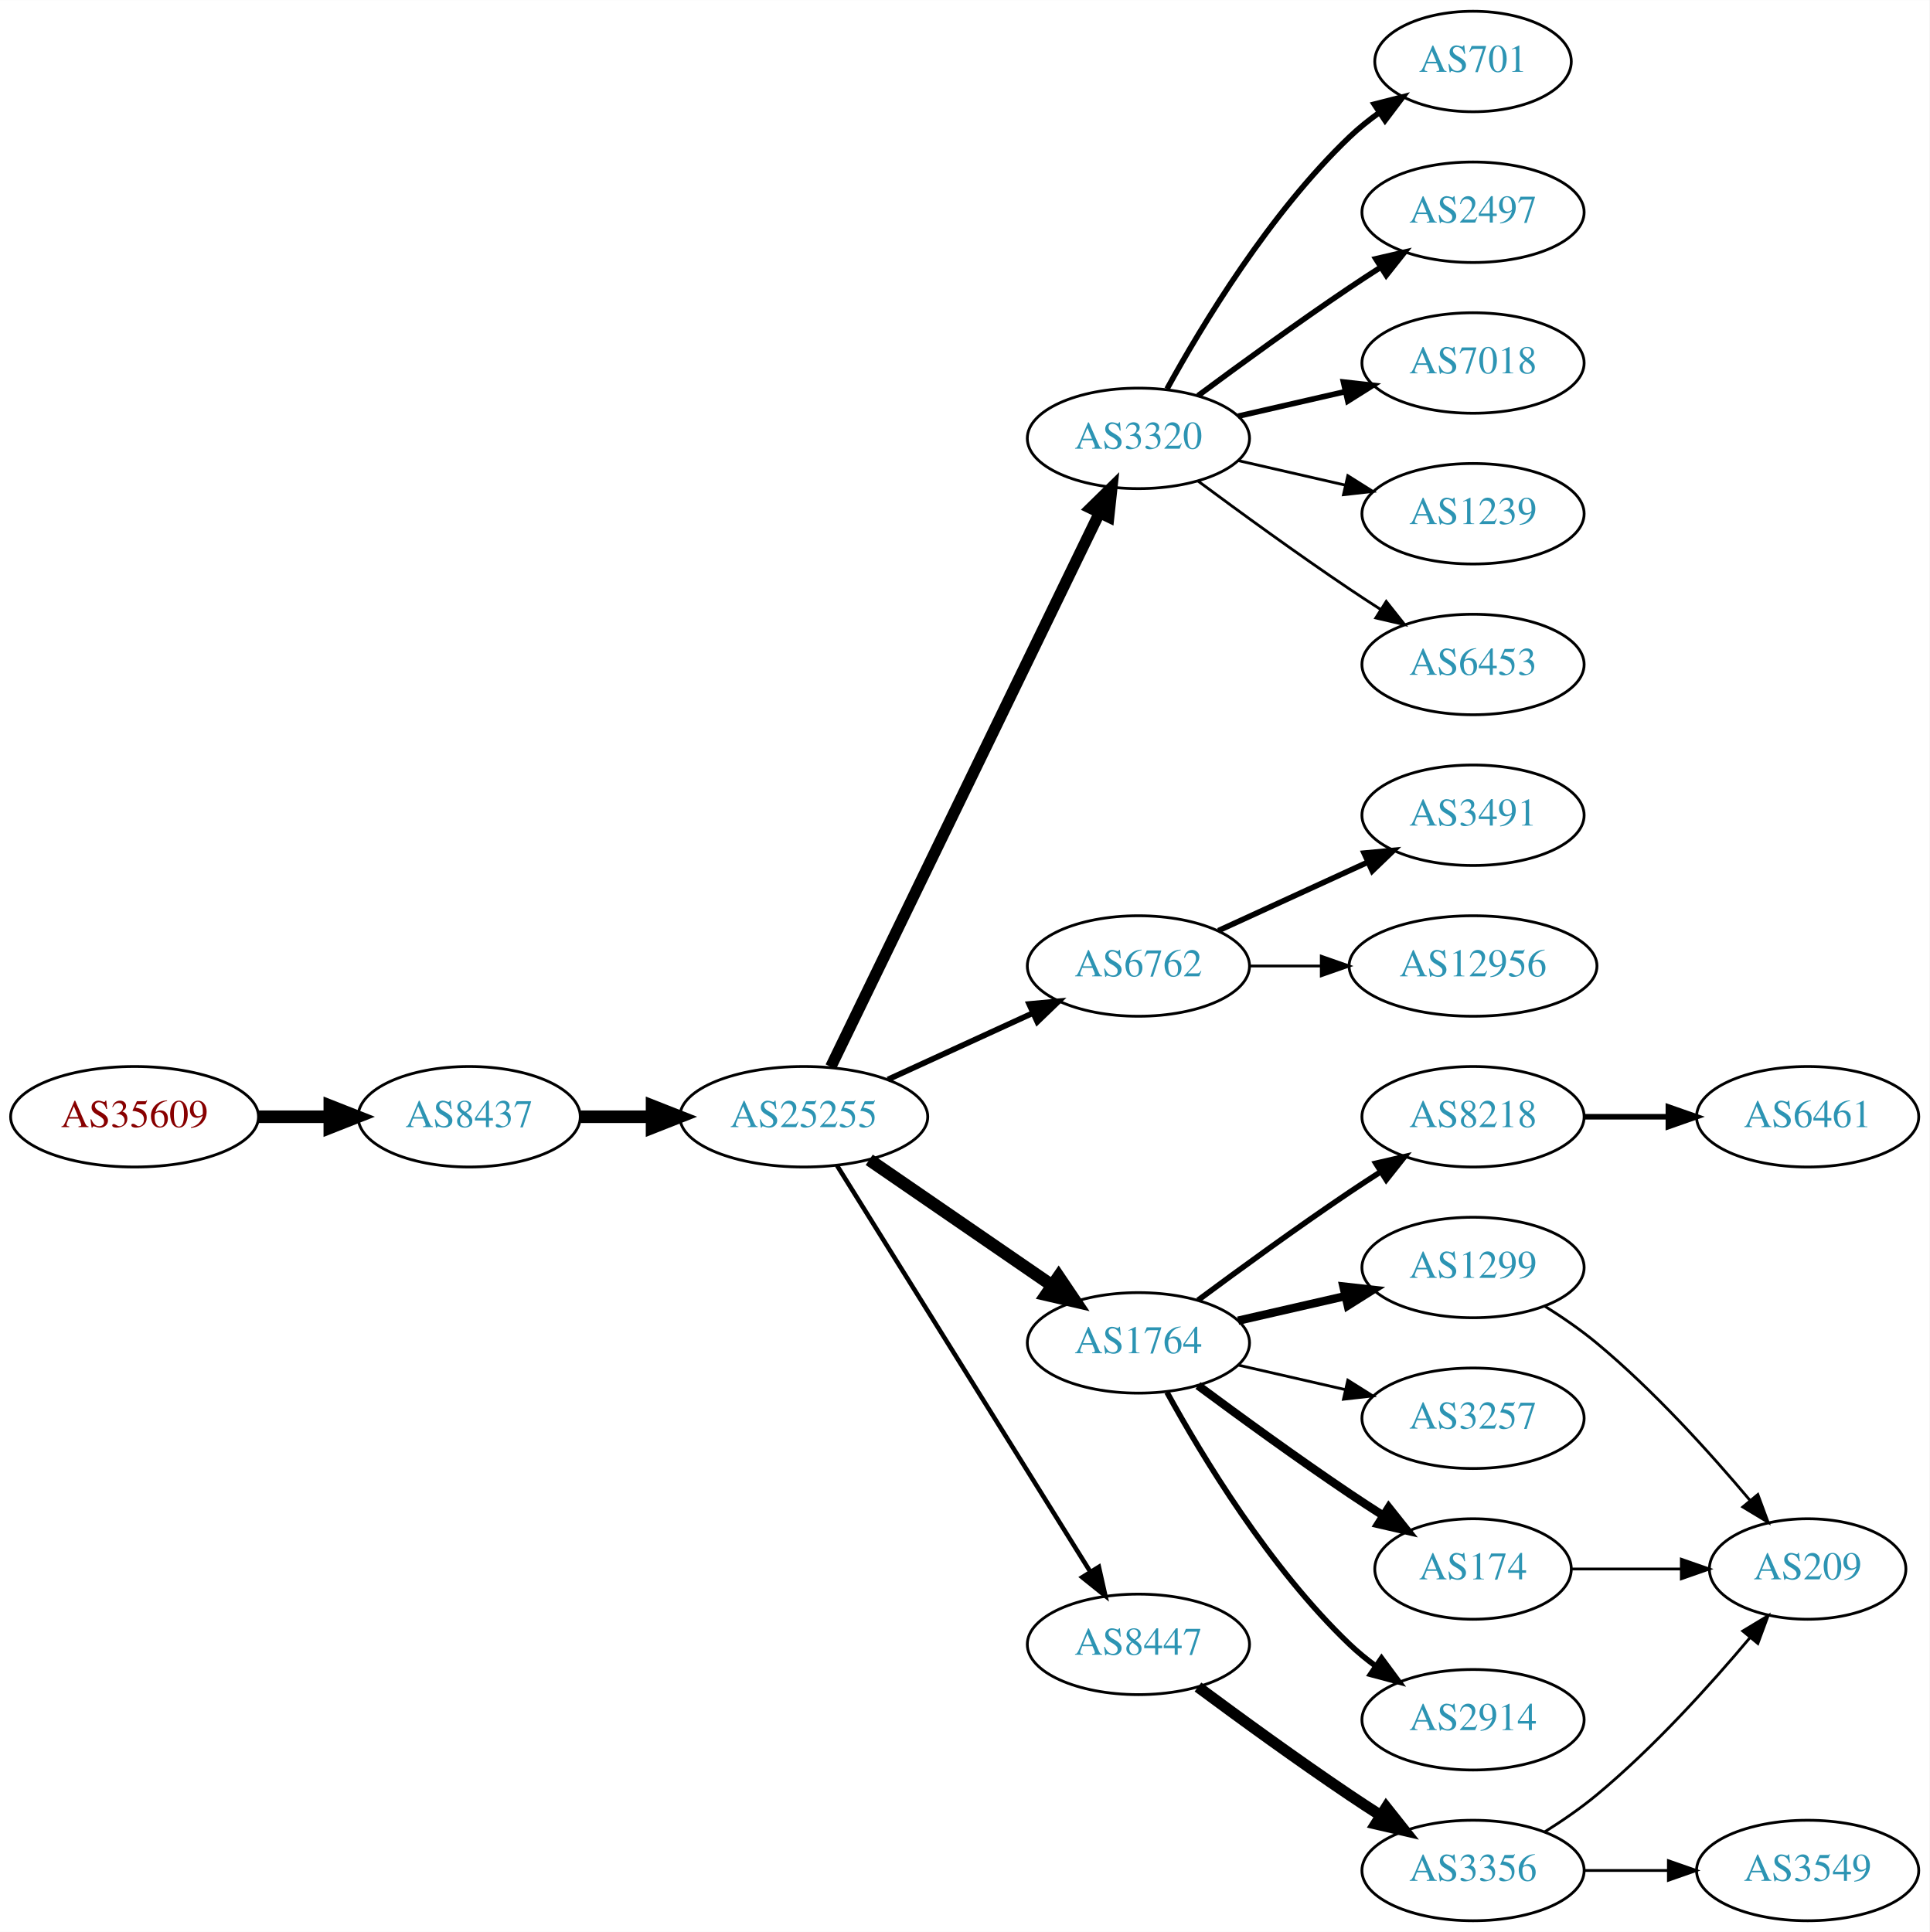
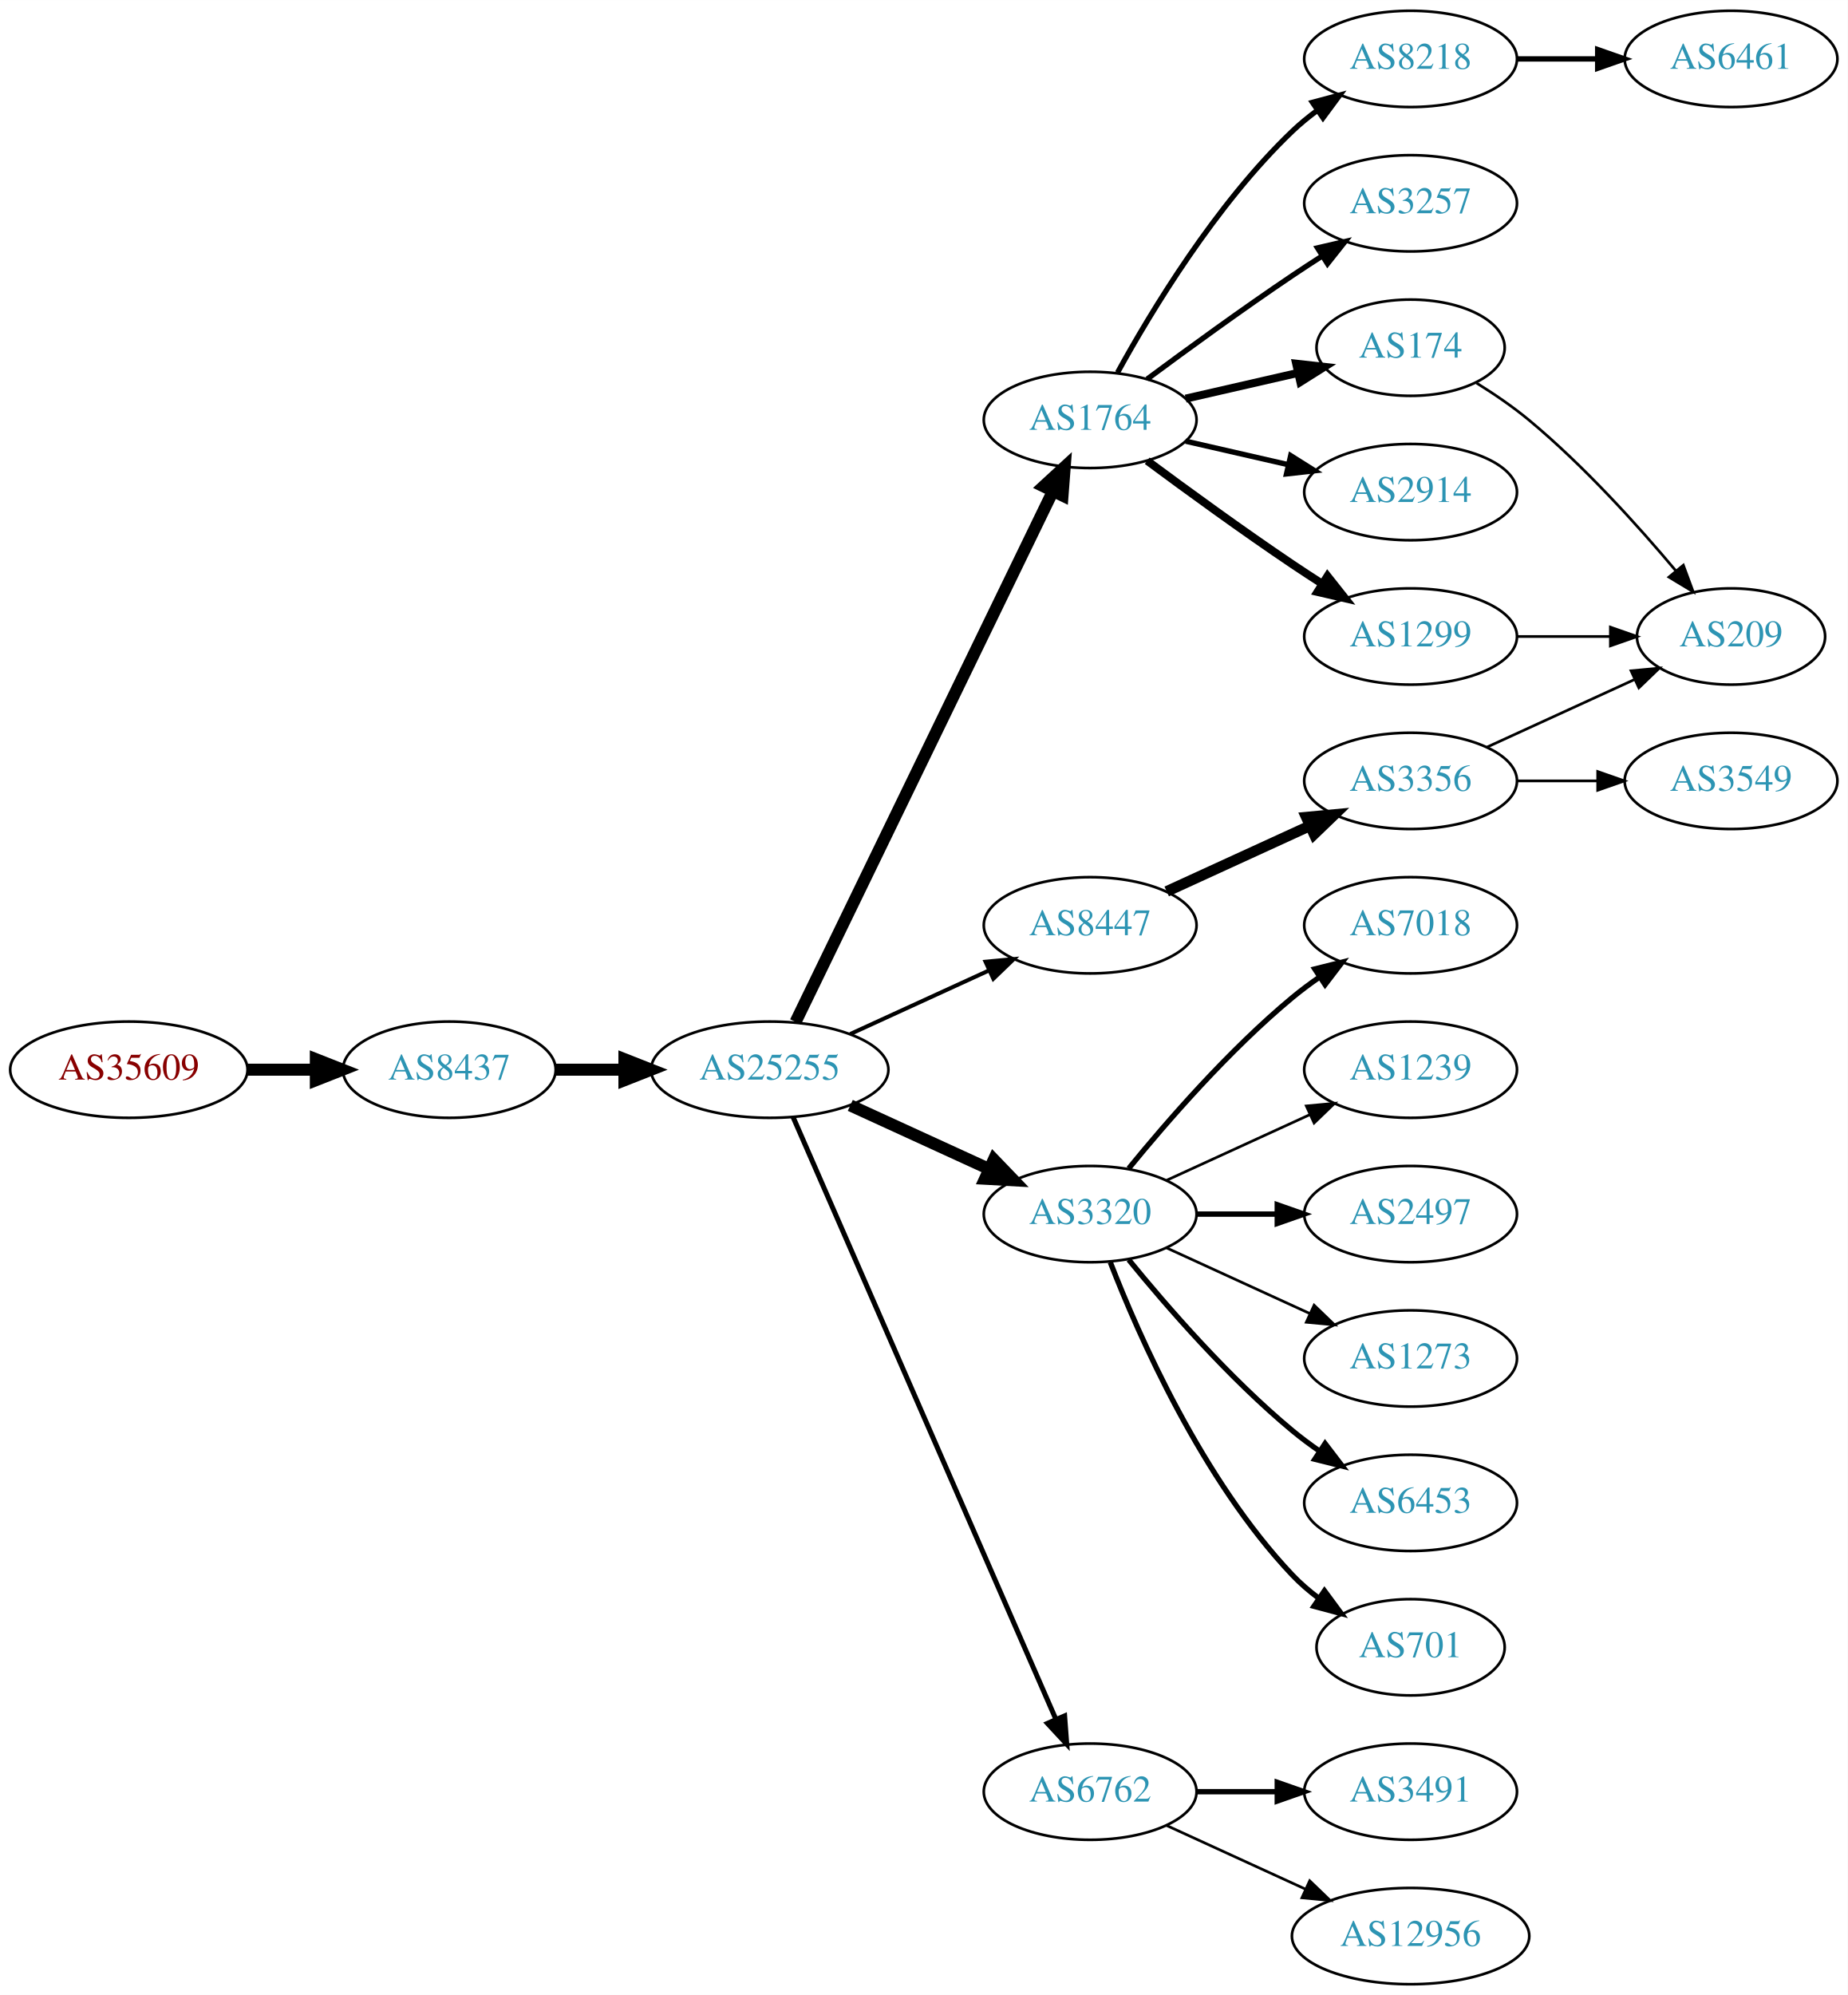
- <svg xmlns="http://www.w3.org/2000/svg" xmlns:xlink="http://www.w3.org/1999/xlink" width="691pt" height="692pt" viewBox="0.00 0.00 691.06 692.00">
-   <g id="graph0" class="graph" transform="scale(1 1) rotate(0) translate(4 688)">
-     <polygon fill="white" stroke="none" points="-4,4 -4,-688 687.055,-688 687.055,4 -4,4" />
+ <svg xmlns="http://www.w3.org/2000/svg" xmlns:xlink="http://www.w3.org/1999/xlink" width="691pt" height="746pt" viewBox="0.00 0.00 691.06 746.00">
+   <g id="graph0" class="graph" transform="scale(1 1) rotate(0) translate(4 742)">
+     <polygon fill="white" stroke="none" points="-4,4 -4,-742 687.055,-742 687.055,4 -4,4" />
    <g id="node1" class="node">
      <g id="a_node1">
        <a xlink:href="/asn/35609" xlink:title="AS35609 ~ Smart Force e.U. [AT]">
-           <ellipse fill="#ffffff" stroke="black" cx="44.196" cy="-288" rx="44.393" ry="18" />
-           <text text-anchor="middle" x="44.196" y="-284.3" font-family="Times,serif" font-size="14.00" fill="#880000">AS35609</text>
+           <ellipse fill="#ffffff" stroke="black" cx="44.196" cy="-342" rx="44.393" ry="18" />
+           <text text-anchor="middle" x="44.196" y="-338.3" font-family="Times,serif" font-size="14.00" fill="#880000">AS35609</text>
        </a>
      </g>
    </g>
    <g id="node2" class="node">
      <g id="a_node2">
        <a xlink:href="/asn/8437" xlink:title="AS8437 ~ Hutchison Drei Austria GmbH [AT]">
-           <ellipse fill="#ffffff" stroke="black" cx="164.039" cy="-288" rx="39.794" ry="18" />
-           <text text-anchor="middle" x="164.039" y="-284.3" font-family="Times,serif" font-size="14.00" fill="#2c94b3">AS8437</text>
+           <ellipse fill="#ffffff" stroke="black" cx="164.039" cy="-342" rx="39.794" ry="18" />
+           <text text-anchor="middle" x="164.039" y="-338.3" font-family="Times,serif" font-size="14.00" fill="#2c94b3">AS8437</text>
        </a>
      </g>
    </g>
    <g id="edge1" class="edge">
-       <path fill="none" stroke="black" stroke-width="4.5" d="M88.407,-288C96.72,-288 105.482,-288 113.965,-288" />
-       <polygon fill="black" stroke="black" stroke-width="4.5" points="114.123,-291.938 124.123,-288 114.123,-284.063 114.123,-291.938" />
+       <path fill="none" stroke="black" stroke-width="4.5" d="M88.407,-342C96.72,-342 105.482,-342 113.965,-342" />
+       <polygon fill="black" stroke="black" stroke-width="4.5" points="114.123,-345.938 124.123,-342 114.123,-338.063 114.123,-345.938" />
    </g>
    <g id="node3" class="node">
      <g id="a_node3">
        <a xlink:href="/asn/25255" xlink:title="AS25255 ~ ==&gt; TELE2 AUSTRIA &lt;== [AT]">
-           <ellipse fill="#ffffff" stroke="black" cx="283.881" cy="-288" rx="44.393" ry="18" />
-           <text text-anchor="middle" x="283.881" y="-284.3" font-family="Times,serif" font-size="14.00" fill="#2c94b3">AS25255</text>
+           <ellipse fill="#ffffff" stroke="black" cx="283.881" cy="-342" rx="44.393" ry="18" />
+           <text text-anchor="middle" x="283.881" y="-338.3" font-family="Times,serif" font-size="14.00" fill="#2c94b3">AS25255</text>
        </a>
      </g>
    </g>
    <g id="edge2" class="edge">
-       <path fill="none" stroke="black" stroke-width="4.5" d="M203.951,-288C212.054,-288 220.729,-288 229.255,-288" />
-       <polygon fill="black" stroke="black" stroke-width="4.5" points="229.533,-291.938 239.533,-288 229.533,-284.063 229.533,-291.938" />
+       <path fill="none" stroke="black" stroke-width="4.5" d="M203.951,-342C212.054,-342 220.729,-342 229.255,-342" />
+       <polygon fill="black" stroke="black" stroke-width="4.5" points="229.533,-345.938 239.533,-342 229.533,-338.063 229.533,-345.938" />
    </g>
    <g id="node4" class="node">
      <g id="a_node4">
-         <a xlink:href="/asn/3320" xlink:title="AS3320 ~ DTAG [DE]">
-           <ellipse fill="#ffffff" stroke="black" cx="403.724" cy="-531" rx="39.794" ry="18" />
-           <text text-anchor="middle" x="403.724" y="-527.3" font-family="Times,serif" font-size="14.00" fill="#2c94b3">AS3320</text>
+         <a xlink:href="/asn/1764" xlink:title="AS1764 ~ NEXTLAYER-AS [AT]">
+           <ellipse fill="#ffffff" stroke="black" cx="403.724" cy="-585" rx="39.794" ry="18" />
+           <text text-anchor="middle" x="403.724" y="-581.3" font-family="Times,serif" font-size="14.00" fill="#2c94b3">AS1764</text>
        </a>
      </g>
    </g>
    <g id="edge3" class="edge">
-       <path fill="none" stroke="black" stroke-width="4.091" d="M293.546,-305.868C314.027,-348.101 365.514,-454.272 389.74,-504.227" />
-       <polygon fill="black" stroke="black" stroke-width="4.091" points="386.62,-505.997 394.205,-513.433 393.062,-502.873 386.62,-505.997" />
+       <path fill="none" stroke="black" stroke-width="4.5" d="M293.546,-359.868C314.027,-402.101 365.514,-508.272 389.74,-558.227" />
+       <polygon fill="black" stroke="black" stroke-width="4.5" points="386.298,-560.154 394.205,-567.433 393.384,-556.717 386.298,-560.154" />
    </g>
    <g id="node5" class="node">
      <g id="a_node5">
-         <a xlink:href="/asn/6762" xlink:title="AS6762 ~ TELECOM ITALIA SPARKLE S.p.A. [IT]">
-           <ellipse fill="#ffffff" stroke="black" cx="403.724" cy="-342" rx="39.794" ry="18" />
-           <text text-anchor="middle" x="403.724" y="-338.3" font-family="Times,serif" font-size="14.00" fill="#2c94b3">AS6762</text>
+         <a xlink:href="/asn/3320" xlink:title="AS3320 ~ DTAG [DE]">
+           <ellipse fill="#ffffff" stroke="black" cx="403.724" cy="-288" rx="39.794" ry="18" />
+           <text text-anchor="middle" x="403.724" y="-284.3" font-family="Times,serif" font-size="14.00" fill="#2c94b3">AS3320</text>
        </a>
      </g>
    </g>
    <g id="edge4" class="edge">
-       <path fill="none" stroke="black" stroke-width="2.045" d="M314.011,-301.348C329.622,-308.502 349.02,-317.391 365.692,-325.03" />
-       <polygon fill="black" stroke="black" stroke-width="2.045" points="364.595,-328.378 375.144,-329.362 367.511,-322.014 364.595,-328.378" />
+       <path fill="none" stroke="black" stroke-width="4.5" d="M314.011,-328.652C329.622,-321.498 349.02,-312.609 365.692,-304.97" />
+       <polygon fill="black" stroke="black" stroke-width="4.5" points="367.693,-308.384 375.144,-300.638 364.412,-301.225 367.693,-308.384" />
    </g>
    <g id="node6" class="node">
      <g id="a_node6">
-         <a xlink:href="/asn/1764" xlink:title="AS1764 ~ NEXTLAYER-AS [AT]">
-           <ellipse fill="#ffffff" stroke="black" cx="403.724" cy="-207" rx="39.794" ry="18" />
-           <text text-anchor="middle" x="403.724" y="-203.3" font-family="Times,serif" font-size="14.00" fill="#2c94b3">AS1764</text>
+         <a xlink:href="/asn/6762" xlink:title="AS6762 ~ TELECOM ITALIA SPARKLE S.p.A. [IT]">
+           <ellipse fill="#ffffff" stroke="black" cx="403.724" cy="-72" rx="39.794" ry="18" />
+           <text text-anchor="middle" x="403.724" y="-68.3" font-family="Times,serif" font-size="14.00" fill="#2c94b3">AS6762</text>
        </a>
      </g>
    </g>
    <g id="edge5" class="edge">
-       <path fill="none" stroke="black" stroke-width="4.5" d="M307.324,-272.574C325.905,-259.802 352.466,-241.545 372.846,-227.537" />
-       <polygon fill="black" stroke="black" stroke-width="4.5" points="375.149,-230.731 381.16,-221.822 370.689,-224.242 375.149,-230.731" />
+       <path fill="none" stroke="black" stroke-width="1.875" d="M292.613,-324.285C312.714,-278.229 366.723,-154.486 390.826,-99.261" />
+       <polygon fill="black" stroke="black" stroke-width="1.875" points="394.171,-100.346 394.963,-89.781 387.755,-97.546 394.171,-100.346" />
    </g>
    <g id="node7" class="node">
      <g id="a_node7">
        <a xlink:href="/asn/8447" xlink:title="AS8447 ~ A1 Telekom Austria AG [AT]">
-           <ellipse fill="#ffffff" stroke="black" cx="403.724" cy="-99" rx="39.794" ry="18" />
-           <text text-anchor="middle" x="403.724" y="-95.3" font-family="Times,serif" font-size="14.00" fill="#2c94b3">AS8447</text>
+           <ellipse fill="#ffffff" stroke="black" cx="403.724" cy="-396" rx="39.794" ry="18" />
+           <text text-anchor="middle" x="403.724" y="-392.3" font-family="Times,serif" font-size="14.00" fill="#2c94b3">AS8447</text>
        </a>
      </g>
    </g>
    <g id="edge6" class="edge">
-       <path fill="none" stroke="black" stroke-width="1.636" d="M295.756,-270.558C316.54,-237.225 362,-164.314 386.429,-125.134" />
-       <polygon fill="black" stroke="black" stroke-width="1.636" points="389.554,-126.737 391.875,-116.4 383.614,-123.034 389.554,-126.737" />
+       <path fill="none" stroke="black" stroke-width="1.5" d="M314.011,-355.348C329.622,-362.502 349.02,-371.391 365.692,-379.03" />
+       <polygon fill="black" stroke="black" stroke-width="1.5" points="364.595,-382.378 375.144,-383.362 367.511,-376.014 364.595,-382.378" />
    </g>
    <g id="node8" class="node">
      <g id="a_node8">
-         <a xlink:href="/asn/701" xlink:title="AS701 ~ UUNET [US]">
-           <ellipse fill="#ffffff" stroke="black" cx="523.566" cy="-666" rx="35.194" ry="18" />
-           <text text-anchor="middle" x="523.566" y="-662.3" font-family="Times,serif" font-size="14.00" fill="#2c94b3">AS701</text>
+         <a xlink:href="/asn/2914" xlink:title="AS2914 ~ NTT America, Inc. [US]">
+           <ellipse fill="#ffffff" stroke="black" cx="523.566" cy="-558" rx="39.794" ry="18" />
+           <text text-anchor="middle" x="523.566" y="-554.3" font-family="Times,serif" font-size="14.00" fill="#2c94b3">AS2914</text>
        </a>
      </g>
    </g>
    <g id="edge7" class="edge">
-       <path fill="none" stroke="black" stroke-width="2" d="M413.965,-548.713C426.51,-571.561 450.687,-611.611 479.37,-639 482.624,-642.107 486.291,-645.046 490.078,-647.76" />
-       <polygon fill="black" stroke="black" stroke-width="2" points="488.18,-650.701 498.446,-653.322 492.055,-644.872 488.18,-650.701" />
+       <path fill="none" stroke="black" stroke-width="2" d="M439.443,-577.045C451.443,-574.296 465.064,-571.175 477.756,-568.267" />
+       <polygon fill="black" stroke="black" stroke-width="2" points="478.722,-571.636 487.688,-565.991 477.159,-564.813 478.722,-571.636" />
    </g>
    <g id="node9" class="node">
      <g id="a_node9">
-         <a xlink:href="/asn/2497" xlink:title="AS2497 ~ Internet Initiative Japan Inc. [JP]">
-           <ellipse fill="#ffffff" stroke="black" cx="523.566" cy="-612" rx="39.794" ry="18" />
-           <text text-anchor="middle" x="523.566" y="-608.3" font-family="Times,serif" font-size="14.00" fill="#2c94b3">AS2497</text>
+         <a xlink:href="/asn/174" xlink:title="AS174 ~ Cogent Communications [US]">
+           <ellipse fill="#ffffff" stroke="black" cx="523.566" cy="-612" rx="35.194" ry="18" />
+           <text text-anchor="middle" x="523.566" y="-608.3" font-family="Times,serif" font-size="14.00" fill="#2c94b3">AS174</text>
        </a>
      </g>
    </g>
    <g id="edge8" class="edge">
-       <path fill="none" stroke="black" stroke-width="2" d="M425.054,-546.277C439.916,-557.304 460.661,-572.407 479.37,-585 482.919,-587.389 486.67,-589.839 490.418,-592.242" />
-       <polygon fill="black" stroke="black" stroke-width="2" points="488.744,-595.325 499.067,-597.712 492.486,-589.409 488.744,-595.325" />
+       <path fill="none" stroke="black" stroke-width="3" d="M439.443,-592.955C452.536,-595.955 467.558,-599.396 481.199,-602.522" />
+       <polygon fill="black" stroke="black" stroke-width="3" points="480.777,-606.016 491.306,-604.838 482.34,-599.193 480.777,-606.016" />
    </g>
    <g id="node10" class="node">
      <g id="a_node10">
-         <a xlink:href="/asn/7018" xlink:title="AS7018 ~ AT&amp;T Services, Inc. [US]">
-           <ellipse fill="#ffffff" stroke="black" cx="523.566" cy="-558" rx="39.794" ry="18" />
-           <text text-anchor="middle" x="523.566" y="-554.3" font-family="Times,serif" font-size="14.00" fill="#2c94b3">AS7018</text>
+         <a xlink:href="/asn/3257" xlink:title="AS3257 ~ GTT [DE]">
+           <ellipse fill="#ffffff" stroke="black" cx="523.566" cy="-666" rx="39.794" ry="18" />
+           <text text-anchor="middle" x="523.566" y="-662.3" font-family="Times,serif" font-size="14.00" fill="#2c94b3">AS3257</text>
        </a>
      </g>
    </g>
    <g id="edge9" class="edge">
-       <path fill="none" stroke="black" stroke-width="2" d="M439.443,-538.955C451.443,-541.704 465.064,-544.825 477.756,-547.733" />
-       <polygon fill="black" stroke="black" stroke-width="2" points="477.159,-551.187 487.688,-550.009 478.722,-544.364 477.159,-551.187" />
+       <path fill="none" stroke="black" stroke-width="2" d="M425.054,-600.277C439.916,-611.304 460.661,-626.407 479.37,-639 482.919,-641.389 486.67,-643.839 490.418,-646.242" />
+       <polygon fill="black" stroke="black" stroke-width="2" points="488.744,-649.325 499.067,-651.712 492.486,-643.409 488.744,-649.325" />
    </g>
    <g id="node11" class="node">
      <g id="a_node11">
-         <a xlink:href="/asn/1239" xlink:title="AS1239 ~ Sprint [US]">
-           <ellipse fill="#ffffff" stroke="black" cx="523.566" cy="-504" rx="39.794" ry="18" />
-           <text text-anchor="middle" x="523.566" y="-500.3" font-family="Times,serif" font-size="14.00" fill="#2c94b3">AS1239</text>
+         <a xlink:href="/asn/8218" xlink:title="AS8218 ~ legacy Neotelecoms [FR]">
+           <ellipse fill="#ffffff" stroke="black" cx="523.566" cy="-720" rx="39.794" ry="18" />
+           <text text-anchor="middle" x="523.566" y="-716.3" font-family="Times,serif" font-size="14.00" fill="#2c94b3">AS8218</text>
        </a>
      </g>
    </g>
    <g id="edge10" class="edge">
-       <path fill="none" stroke="black" d="M439.443,-523.045C451.443,-520.296 465.064,-517.175 477.756,-514.267" />
-       <polygon fill="black" stroke="black" points="478.722,-517.636 487.688,-511.991 477.159,-510.813 478.722,-517.636" />
+       <path fill="none" stroke="black" stroke-width="2" d="M413.965,-602.713C426.51,-625.561 450.687,-665.611 479.37,-693 482.238,-695.739 485.427,-698.347 488.736,-700.785" />
+       <polygon fill="black" stroke="black" stroke-width="2" points="486.86,-703.742 497.096,-706.477 490.8,-697.956 486.86,-703.742" />
    </g>
    <g id="node12" class="node">
      <g id="a_node12">
+         <a xlink:href="/asn/1299" xlink:title="AS1299 ~ Telia Carrier [EU]">
+           <ellipse fill="#ffffff" stroke="black" cx="523.566" cy="-504" rx="39.794" ry="18" />
+           <text text-anchor="middle" x="523.566" y="-500.3" font-family="Times,serif" font-size="14.00" fill="#2c94b3">AS1299</text>
+         </a>
+       </g>
+     </g>
+     <g id="edge11" class="edge">
+       <path fill="none" stroke="black" stroke-width="3" d="M425.054,-569.723C439.916,-558.696 460.661,-543.593 479.37,-531 482.919,-528.611 486.67,-526.161 490.418,-523.758" />
+       <polygon fill="black" stroke="black" stroke-width="3" points="492.486,-526.591 499.067,-518.288 488.744,-520.675 492.486,-526.591" />
+     </g>
+     <g id="node13" class="node">
+       <g id="a_node13">
        <a xlink:href="/asn/6453" xlink:title="AS6453 ~ TATA COMMUNICATIONS (AMERICA) INC [US]">
-           <ellipse fill="#ffffff" stroke="black" cx="523.566" cy="-450" rx="39.794" ry="18" />
-           <text text-anchor="middle" x="523.566" y="-446.3" font-family="Times,serif" font-size="14.00" fill="#2c94b3">AS6453</text>
-         </a>
-       </g>
-     </g>
-     <g id="edge11" class="edge">
-       <path fill="none" stroke="black" d="M425.054,-515.723C439.916,-504.696 460.661,-489.593 479.37,-477 482.919,-474.611 486.67,-472.161 490.418,-469.758" />
-       <polygon fill="black" stroke="black" points="492.486,-472.591 499.067,-464.288 488.744,-466.675 492.486,-472.591" />
+           <ellipse fill="#ffffff" stroke="black" cx="523.566" cy="-180" rx="39.794" ry="18" />
+           <text text-anchor="middle" x="523.566" y="-176.3" font-family="Times,serif" font-size="14.00" fill="#2c94b3">AS6453</text>
+         </a>
+       </g>
+     </g>
+     <g id="edge12" class="edge">
+       <path fill="none" stroke="black" stroke-width="2" d="M418.143,-270.935C432.257,-253.625 455.672,-226.655 479.37,-207 482.587,-204.332 486.087,-201.73 489.658,-199.259" />
+       <polygon fill="black" stroke="black" stroke-width="2" points="491.581,-202.183 498.014,-193.764 487.735,-196.334 491.581,-202.183" />
+     </g>
+     <g id="node14" class="node">
+       <g id="a_node14">
+         <a xlink:href="/asn/701" xlink:title="AS701 ~ UUNET [US]">
+           <ellipse fill="#ffffff" stroke="black" cx="523.566" cy="-126" rx="35.194" ry="18" />
+           <text text-anchor="middle" x="523.566" y="-122.3" font-family="Times,serif" font-size="14.00" fill="#2c94b3">AS701</text>
+         </a>
+       </g>
+     </g>
+     <g id="edge13" class="edge">
+       <path fill="none" stroke="black" stroke-width="2" d="M411.247,-270.006C421.997,-242.272 445.655,-188.571 479.37,-153 482.313,-149.895 485.687,-146.999 489.222,-144.345" />
+       <polygon fill="black" stroke="black" stroke-width="2" points="491.351,-147.129 497.641,-138.603 487.408,-141.346 491.351,-147.129" />
+     </g>
+     <g id="node15" class="node">
+       <g id="a_node15">
+         <a xlink:href="/asn/7018" xlink:title="AS7018 ~ AT&amp;T Services, Inc. [US]">
+           <ellipse fill="#ffffff" stroke="black" cx="523.566" cy="-396" rx="39.794" ry="18" />
+           <text text-anchor="middle" x="523.566" y="-392.3" font-family="Times,serif" font-size="14.00" fill="#2c94b3">AS7018</text>
+         </a>
+       </g>
+     </g>
+     <g id="edge14" class="edge">
+       <path fill="none" stroke="black" stroke-width="2" d="M418.143,-305.065C432.257,-322.375 455.672,-349.345 479.37,-369 482.587,-371.668 486.087,-374.27 489.658,-376.741" />
+       <polygon fill="black" stroke="black" stroke-width="2" points="487.735,-379.666 498.014,-382.236 491.581,-373.817 487.735,-379.666" />
+     </g>
+     <g id="node16" class="node">
+       <g id="a_node16">
+         <a xlink:href="/asn/1239" xlink:title="AS1239 ~ Sprint [US]">
+           <ellipse fill="#ffffff" stroke="black" cx="523.566" cy="-342" rx="39.794" ry="18" />
+           <text text-anchor="middle" x="523.566" y="-338.3" font-family="Times,serif" font-size="14.00" fill="#2c94b3">AS1239</text>
+         </a>
+       </g>
+     </g>
+     <g id="edge15" class="edge">
+       <path fill="none" stroke="black" d="M432.353,-300.661C448.31,-307.973 468.58,-317.261 485.863,-325.181" />
+       <polygon fill="black" stroke="black" points="484.562,-328.435 495.111,-329.419 487.478,-322.071 484.562,-328.435" />
+     </g>
+     <g id="node17" class="node">
+       <g id="a_node17">
+         <a xlink:href="/asn/2497" xlink:title="AS2497 ~ Internet Initiative Japan Inc. [JP]">
+           <ellipse fill="#ffffff" stroke="black" cx="523.566" cy="-288" rx="39.794" ry="18" />
+           <text text-anchor="middle" x="523.566" y="-284.3" font-family="Times,serif" font-size="14.00" fill="#2c94b3">AS2497</text>
+         </a>
+       </g>
+     </g>
+     <g id="edge16" class="edge">
+       <path fill="none" stroke="black" stroke-width="2" d="M443.636,-288C453.19,-288 463.539,-288 473.502,-288" />
+       <polygon fill="black" stroke="black" stroke-width="2" points="473.695,-291.5 483.695,-288 473.694,-284.5 473.695,-291.5" />
    </g>
    <g id="node18" class="node">
      <g id="a_node18">
+         <a xlink:href="/asn/1273" xlink:title="AS1273 ~ Vodafone Group PLC [EU]">
+           <ellipse fill="#ffffff" stroke="black" cx="523.566" cy="-234" rx="39.794" ry="18" />
+           <text text-anchor="middle" x="523.566" y="-230.3" font-family="Times,serif" font-size="14.00" fill="#2c94b3">AS1273</text>
+         </a>
+       </g>
+     </g>
+     <g id="edge17" class="edge">
+       <path fill="none" stroke="black" d="M432.353,-275.339C448.31,-268.027 468.58,-258.739 485.863,-250.819" />
+       <polygon fill="black" stroke="black" points="487.478,-253.929 495.111,-246.581 484.562,-247.565 487.478,-253.929" />
+     </g>
+     <g id="node20" class="node">
+       <g id="a_node20">
        <a xlink:href="/asn/3491" xlink:title="AS3491 ~ PCCW Global, Inc. [US]">
-           <ellipse fill="#ffffff" stroke="black" cx="523.566" cy="-396" rx="39.794" ry="18" />
-           <text text-anchor="middle" x="523.566" y="-392.3" font-family="Times,serif" font-size="14.00" fill="#2c94b3">AS3491</text>
-         </a>
-       </g>
-     </g>
-     <g id="edge17" class="edge">
-       <path fill="none" stroke="black" stroke-width="2" d="M432.353,-354.661C448.31,-361.973 468.58,-371.261 485.863,-379.181" />
-       <polygon fill="black" stroke="black" stroke-width="2" points="484.562,-382.435 495.111,-383.419 487.478,-376.071 484.562,-382.435" />
+           <ellipse fill="#ffffff" stroke="black" cx="523.566" cy="-72" rx="39.794" ry="18" />
+           <text text-anchor="middle" x="523.566" y="-68.3" font-family="Times,serif" font-size="14.00" fill="#2c94b3">AS3491</text>
+         </a>
+       </g>
+     </g>
+     <g id="edge19" class="edge">
+       <path fill="none" stroke="black" stroke-width="2" d="M443.636,-72C453.19,-72 463.539,-72 473.502,-72" />
+       <polygon fill="black" stroke="black" stroke-width="2" points="473.695,-75.5 483.695,-72 473.694,-68.5 473.695,-75.5" />
+     </g>
+     <g id="node21" class="node">
+       <g id="a_node21">
+         <a xlink:href="/asn/12956" xlink:title="AS12956 ~ TELXIUS [ES]">
+           <ellipse fill="#ffffff" stroke="black" cx="523.566" cy="-18" rx="44.393" ry="18" />
+           <text text-anchor="middle" x="523.566" y="-14.3" font-family="Times,serif" font-size="14.00" fill="#2c94b3">AS12956</text>
+         </a>
+       </g>
+     </g>
+     <g id="edge20" class="edge">
+       <path fill="none" stroke="black" d="M432.353,-59.339C447.85,-52.238 467.417,-43.272 484.364,-35.506" />
+       <polygon fill="black" stroke="black" points="485.833,-38.682 493.466,-31.335 482.917,-32.319 485.833,-38.682" />
+     </g>
+     <g id="node22" class="node">
+       <g id="a_node22">
+         <a xlink:href="/asn/3356" xlink:title="AS3356 ~ Level 3 Parent, LLC [US]">
+           <ellipse fill="#ffffff" stroke="black" cx="523.566" cy="-450" rx="39.794" ry="18" />
+           <text text-anchor="middle" x="523.566" y="-446.3" font-family="Times,serif" font-size="14.00" fill="#2c94b3">AS3356</text>
+         </a>
+       </g>
+     </g>
+     <g id="edge21" class="edge">
+       <path fill="none" stroke="black" stroke-width="4" d="M432.353,-408.661C448.31,-415.973 468.58,-425.261 485.863,-433.181" />
+       <polygon fill="black" stroke="black" stroke-width="4" points="484.562,-436.435 495.111,-437.419 487.478,-430.071 484.562,-436.435" />
+     </g>
+     <g id="node24" class="node">
+       <g id="a_node24">
+         <a xlink:href="/asn/209" xlink:title="AS209 ~ CenturyLink Communications, LLC [US]">
+           <ellipse fill="#ffffff" stroke="black" cx="643.409" cy="-504" rx="35.194" ry="18" />
+           <text text-anchor="middle" x="643.409" y="-500.3" font-family="Times,serif" font-size="14.00" fill="#2c94b3">AS209</text>
+         </a>
+       </g>
+     </g>
+     <g id="edge24" class="edge">
+       <path fill="none" stroke="black" d="M548.22,-598.797C554.796,-594.711 561.772,-589.968 567.762,-585 588.254,-568.004 608.535,-545.538 622.773,-528.578" />
+       <polygon fill="black" stroke="black" points="625.577,-530.68 629.252,-520.743 620.182,-526.219 625.577,-530.68" />
    </g>
    <g id="node19" class="node">
      <g id="a_node19">
-         <a xlink:href="/asn/12956" xlink:title="AS12956 ~ TELXIUS [ES]">
-           <ellipse fill="#ffffff" stroke="black" cx="523.566" cy="-342" rx="44.393" ry="18" />
-           <text text-anchor="middle" x="523.566" y="-338.3" font-family="Times,serif" font-size="14.00" fill="#2c94b3">AS12956</text>
+         <a xlink:href="/asn/6461" xlink:title="AS6461 ~ Zayo Bandwidth [US]">
+           <ellipse fill="#ffffff" stroke="black" cx="643.409" cy="-720" rx="39.794" ry="18" />
+           <text text-anchor="middle" x="643.409" y="-716.3" font-family="Times,serif" font-size="14.00" fill="#2c94b3">AS6461</text>
        </a>
      </g>
    </g>
    <g id="edge18" class="edge">
-       <path fill="none" stroke="black" d="M443.636,-342C451.739,-342 460.414,-342 468.941,-342" />
-       <polygon fill="black" stroke="black" points="469.218,-345.5 479.218,-342 469.218,-338.5 469.218,-345.5" />
-     </g>
-     <g id="node13" class="node">
-       <g id="a_node13">
-         <a xlink:href="/asn/1299" xlink:title="AS1299 ~ Telia Carrier [EU]">
-           <ellipse fill="#ffffff" stroke="black" cx="523.566" cy="-234" rx="39.794" ry="18" />
-           <text text-anchor="middle" x="523.566" y="-230.3" font-family="Times,serif" font-size="14.00" fill="#2c94b3">AS1299</text>
-         </a>
-       </g>
-     </g>
-     <g id="edge12" class="edge">
-       <path fill="none" stroke="black" stroke-width="3" d="M439.443,-214.955C451.443,-217.704 465.064,-220.825 477.756,-223.733" />
-       <polygon fill="black" stroke="black" stroke-width="3" points="477.159,-227.187 487.688,-226.009 478.722,-220.364 477.159,-227.187" />
-     </g>
-     <g id="node14" class="node">
-       <g id="a_node14">
-         <a xlink:href="/asn/8218" xlink:title="AS8218 ~ legacy Neotelecoms [FR]">
-           <ellipse fill="#ffffff" stroke="black" cx="523.566" cy="-288" rx="39.794" ry="18" />
-           <text text-anchor="middle" x="523.566" y="-284.3" font-family="Times,serif" font-size="14.00" fill="#2c94b3">AS8218</text>
-         </a>
-       </g>
-     </g>
-     <g id="edge13" class="edge">
-       <path fill="none" stroke="black" stroke-width="2" d="M425.054,-222.277C439.916,-233.304 460.661,-248.407 479.37,-261 482.919,-263.389 486.67,-265.839 490.418,-268.242" />
-       <polygon fill="black" stroke="black" stroke-width="2" points="488.744,-271.325 499.067,-273.712 492.486,-265.409 488.744,-271.325" />
-     </g>
-     <g id="node15" class="node">
-       <g id="a_node15">
-         <a xlink:href="/asn/3257" xlink:title="AS3257 ~ GTT [DE]">
-           <ellipse fill="#ffffff" stroke="black" cx="523.566" cy="-180" rx="39.794" ry="18" />
-           <text text-anchor="middle" x="523.566" y="-176.3" font-family="Times,serif" font-size="14.00" fill="#2c94b3">AS3257</text>
-         </a>
-       </g>
-     </g>
-     <g id="edge14" class="edge">
-       <path fill="none" stroke="black" d="M439.443,-199.045C451.443,-196.296 465.064,-193.175 477.756,-190.267" />
-       <polygon fill="black" stroke="black" points="478.722,-193.636 487.688,-187.991 477.159,-186.813 478.722,-193.636" />
-     </g>
-     <g id="node16" class="node">
-       <g id="a_node16">
-         <a xlink:href="/asn/174" xlink:title="AS174 ~ Cogent Communications [US]">
-           <ellipse fill="#ffffff" stroke="black" cx="523.566" cy="-126" rx="35.194" ry="18" />
-           <text text-anchor="middle" x="523.566" y="-122.3" font-family="Times,serif" font-size="14.00" fill="#2c94b3">AS174</text>
-         </a>
-       </g>
-     </g>
-     <g id="edge15" class="edge">
-       <path fill="none" stroke="black" stroke-width="3" d="M425.054,-191.723C439.916,-180.696 460.661,-165.593 479.37,-153 483.188,-150.431 487.238,-147.79 491.268,-145.214" />
-       <polygon fill="black" stroke="black" stroke-width="3" points="493.372,-148.025 499.962,-139.729 489.637,-142.105 493.372,-148.025" />
-     </g>
-     <g id="node17" class="node">
-       <g id="a_node17">
-         <a xlink:href="/asn/2914" xlink:title="AS2914 ~ NTT America, Inc. [US]">
-           <ellipse fill="#ffffff" stroke="black" cx="523.566" cy="-72" rx="39.794" ry="18" />
-           <text text-anchor="middle" x="523.566" y="-68.3" font-family="Times,serif" font-size="14.00" fill="#2c94b3">AS2914</text>
-         </a>
-       </g>
-     </g>
-     <g id="edge16" class="edge">
-       <path fill="none" stroke="black" stroke-width="2" d="M413.965,-189.287C426.51,-166.439 450.687,-126.389 479.37,-99 482.238,-96.261 485.427,-93.653 488.736,-91.215" />
-       <polygon fill="black" stroke="black" stroke-width="2" points="490.8,-94.044 497.096,-85.523 486.86,-88.258 490.8,-94.044" />
-     </g>
-     <g id="node20" class="node">
-       <g id="a_node20">
-         <a xlink:href="/asn/3356" xlink:title="AS3356 ~ Level 3 Parent, LLC [US]">
-           <ellipse fill="#ffffff" stroke="black" cx="523.566" cy="-18" rx="39.794" ry="18" />
-           <text text-anchor="middle" x="523.566" y="-14.3" font-family="Times,serif" font-size="14.00" fill="#2c94b3">AS3356</text>
-         </a>
-       </g>
-     </g>
-     <g id="edge19" class="edge">
-       <path fill="none" stroke="black" stroke-width="4" d="M425.054,-83.723C439.916,-72.696 460.661,-57.593 479.37,-45 482.919,-42.611 486.67,-40.161 490.418,-37.758" />
-       <polygon fill="black" stroke="black" stroke-width="4" points="492.486,-40.591 499.067,-32.288 488.744,-34.675 492.486,-40.591" />
-     </g>
-     <g id="node22" class="node">
-       <g id="a_node22">
-         <a xlink:href="/asn/209" xlink:title="AS209 ~ CenturyLink Communications, LLC [US]">
-           <ellipse fill="#ffffff" stroke="black" cx="643.409" cy="-126" rx="35.194" ry="18" />
-           <text text-anchor="middle" x="643.409" y="-122.3" font-family="Times,serif" font-size="14.00" fill="#2c94b3">AS209</text>
-         </a>
-       </g>
-     </g>
-     <g id="edge24" class="edge">
-       <path fill="none" stroke="black" d="M549.119,-220.236C555.428,-216.28 562.044,-211.743 567.762,-207 588.254,-190.004 608.535,-167.538 622.773,-150.578" />
-       <polygon fill="black" stroke="black" points="625.577,-152.68 629.252,-142.743 620.182,-148.219 625.577,-152.68" />
+       <path fill="none" stroke="black" stroke-width="2" d="M563.479,-720C573.032,-720 583.382,-720 593.345,-720" />
+       <polygon fill="black" stroke="black" stroke-width="2" points="593.537,-723.5 603.537,-720 593.537,-716.5 593.537,-723.5" />
+     </g>
+     <g id="edge25" class="edge">
+       <path fill="none" stroke="black" d="M563.479,-504C574.566,-504 586.725,-504 598.108,-504" />
+       <polygon fill="black" stroke="black" points="598.289,-507.5 608.289,-504 598.289,-500.5 598.289,-507.5" />
    </g>
    <g id="node23" class="node">
      <g id="a_node23">
-         <a xlink:href="/asn/6461" xlink:title="AS6461 ~ Zayo Bandwidth [US]">
-           <ellipse fill="#ffffff" stroke="black" cx="643.409" cy="-288" rx="39.794" ry="18" />
-           <text text-anchor="middle" x="643.409" y="-284.3" font-family="Times,serif" font-size="14.00" fill="#2c94b3">AS6461</text>
+         <a xlink:href="/asn/3549" xlink:title="AS3549 ~ Level 3 Parent, LLC [US]">
+           <ellipse fill="#ffffff" stroke="black" cx="643.409" cy="-450" rx="39.794" ry="18" />
+           <text text-anchor="middle" x="643.409" y="-446.3" font-family="Times,serif" font-size="14.00" fill="#2c94b3">AS3549</text>
        </a>
      </g>
    </g>
    <g id="edge22" class="edge">
-       <path fill="none" stroke="black" stroke-width="2" d="M563.479,-288C573.032,-288 583.382,-288 593.345,-288" />
-       <polygon fill="black" stroke="black" stroke-width="2" points="593.537,-291.5 603.537,-288 593.537,-284.5 593.537,-291.5" />
+       <path fill="none" stroke="black" d="M563.479,-450C573.032,-450 583.382,-450 593.345,-450" />
+       <polygon fill="black" stroke="black" points="593.537,-453.5 603.537,-450 593.537,-446.5 593.537,-453.5" />
    </g>
    <g id="edge23" class="edge">
-       <path fill="none" stroke="black" d="M558.968,-126C571.19,-126 585.125,-126 598.06,-126" />
-       <polygon fill="black" stroke="black" points="598.168,-129.5 608.168,-126 598.168,-122.5 598.168,-129.5" />
-     </g>
-     <g id="node21" class="node">
-       <g id="a_node21">
-         <a xlink:href="/asn/3549" xlink:title="AS3549 ~ Level 3 Parent, LLC [US]">
-           <ellipse fill="#ffffff" stroke="black" cx="643.409" cy="-18" rx="39.794" ry="18" />
-           <text text-anchor="middle" x="643.409" y="-14.3" font-family="Times,serif" font-size="14.00" fill="#2c94b3">AS3549</text>
-         </a>
-       </g>
-     </g>
-     <g id="edge20" class="edge">
-       <path fill="none" stroke="black" d="M563.479,-18C573.032,-18 583.382,-18 593.345,-18" />
-       <polygon fill="black" stroke="black" points="593.537,-21.5 603.537,-18 593.537,-14.5 593.537,-21.5" />
-     </g>
-     <g id="edge21" class="edge">
-       <path fill="none" stroke="black" d="M549.119,-31.764C555.428,-35.72 562.044,-40.258 567.762,-45 588.254,-61.996 608.535,-84.462 622.773,-101.422" />
-       <polygon fill="black" stroke="black" points="620.182,-103.781 629.252,-109.257 625.577,-99.32 620.182,-103.781" />
+       <path fill="none" stroke="black" d="M552.195,-462.661C568.611,-470.183 589.593,-479.798 607.19,-487.861" />
+       <polygon fill="black" stroke="black" points="606.018,-491.174 616.567,-492.158 608.934,-484.811 606.018,-491.174" />
    </g>
  </g>
</svg>
